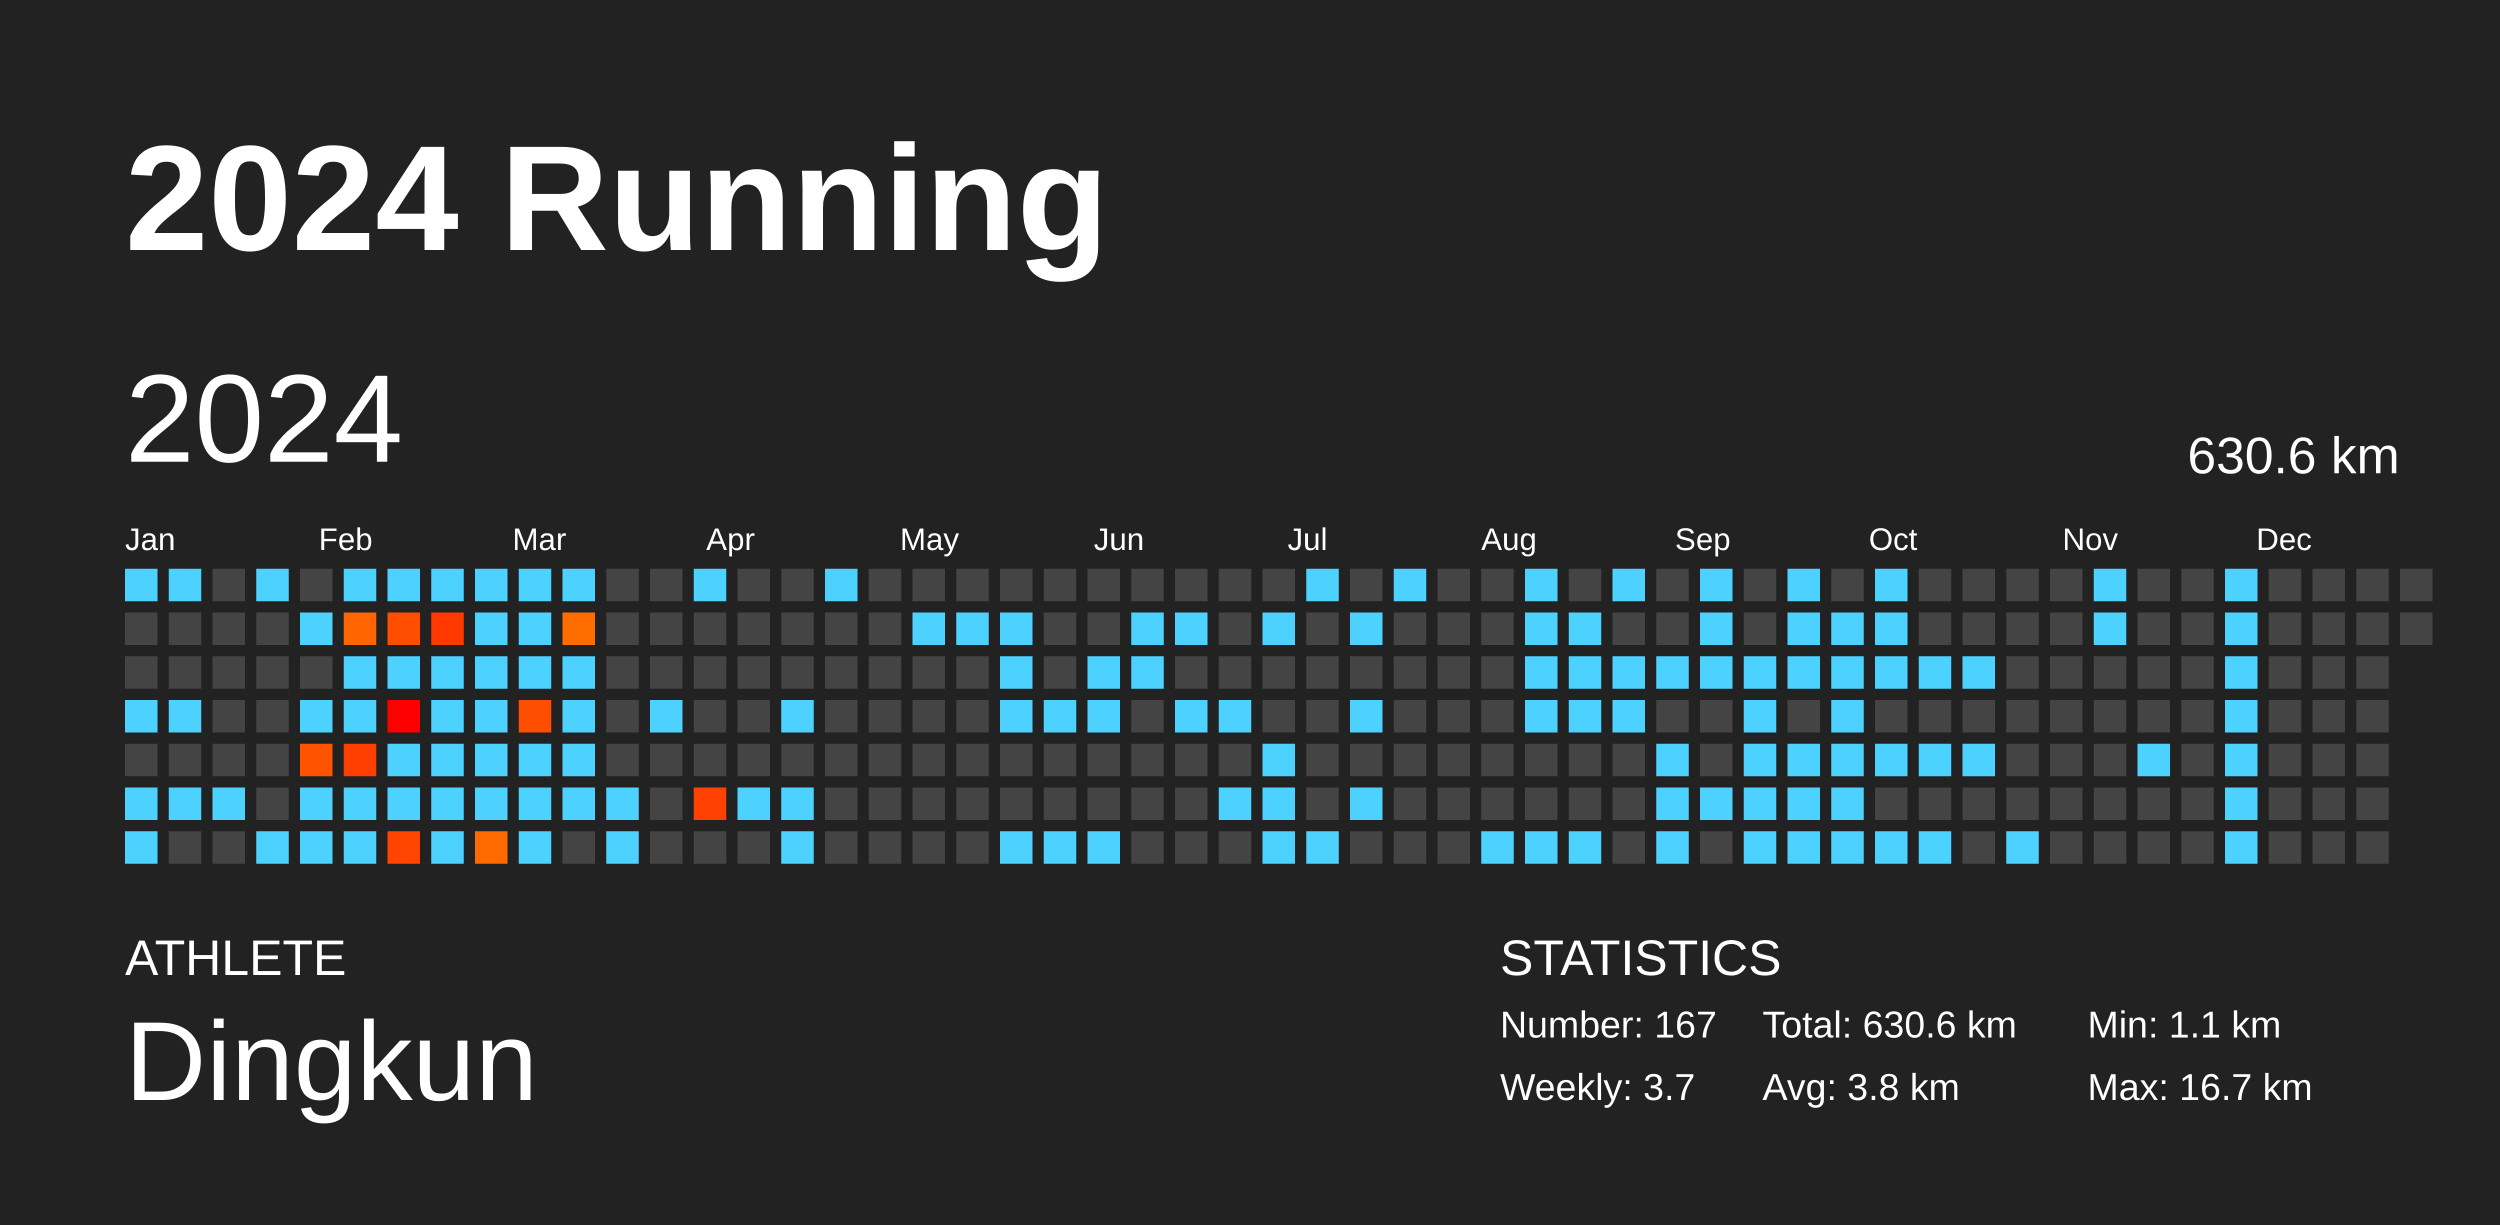
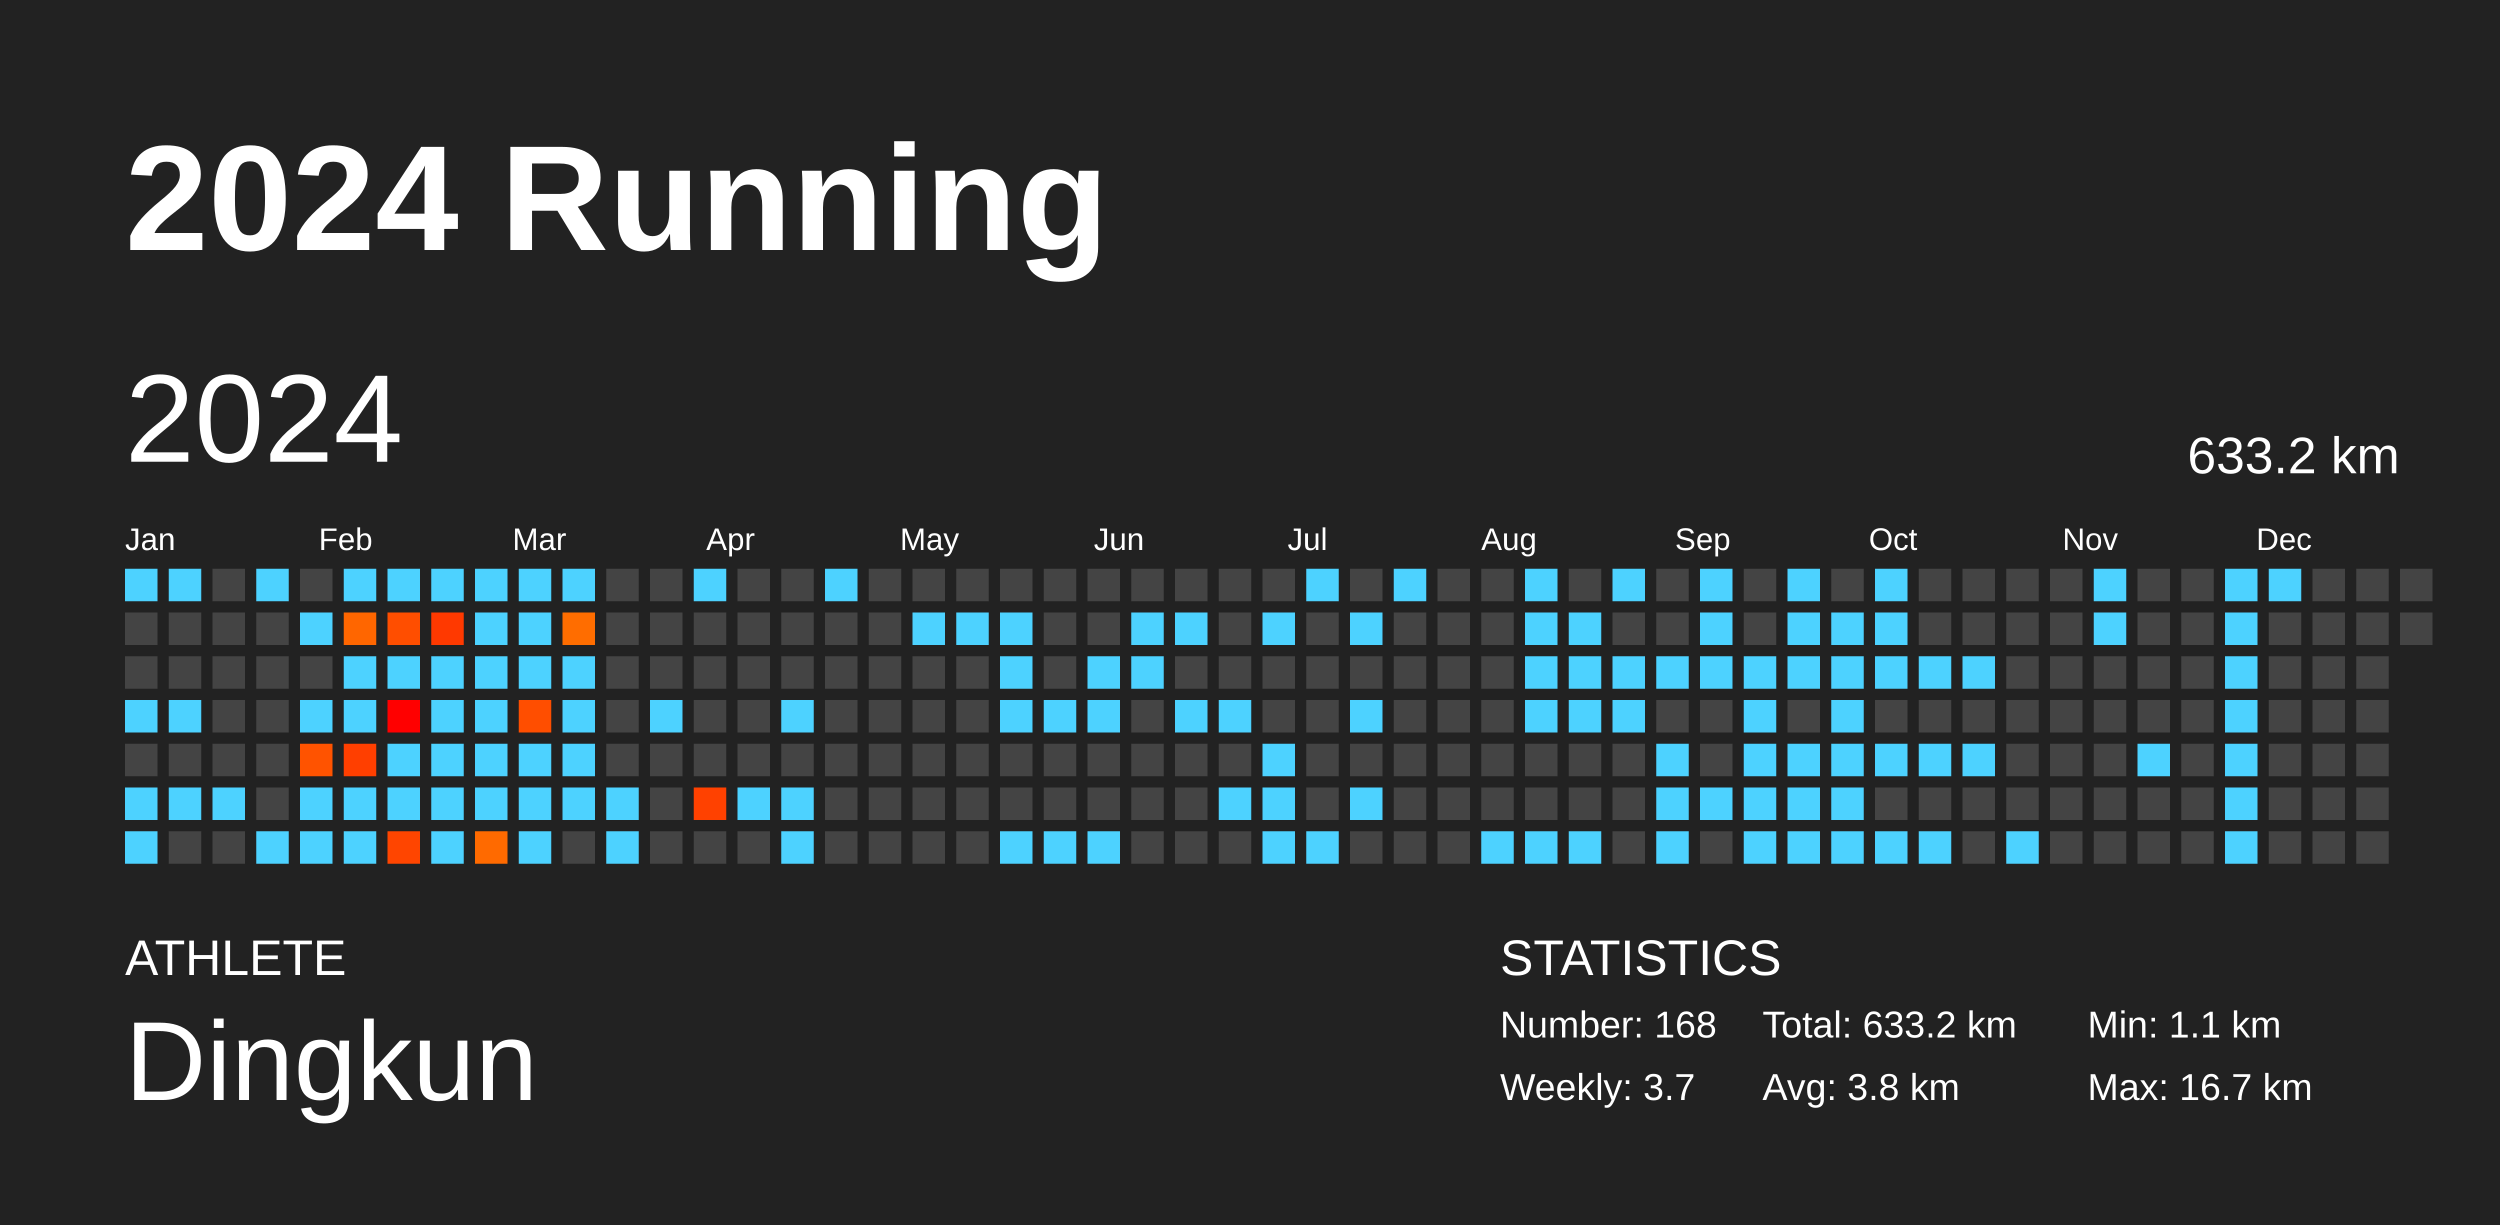
<svg xmlns="http://www.w3.org/2000/svg" baseProfile="full" height="98mm" version="1.1" viewBox="0,0,200,98" width="200mm">
  <defs />
  <rect fill="#222222" height="98" width="200" x="0" y="0" />
  <text fill="#FFFFFF" style="font-size:12px; font-family:Arial; font-weight:bold;" x="10" y="20">2024 Running</text>
  <text fill="#FFFFFF" style="font-size:4px; font-family:Arial" x="10" y="78">ATHLETE</text>
  <text fill="#FFFFFF" style="font-size:9px; font-family:Arial" x="10" y="88">Dingkun</text>
  <text fill="#FFFFFF" style="font-size:4px; font-family:Arial" x="120" y="78">STATISTICS</text>
-   <text fill="#FFFFFF" style="font-size:3px; font-family:Arial" x="120" y="83">Number: 167</text>
+   <text fill="#FFFFFF" style="font-size:3px; font-family:Arial" x="120" y="83">Number: 168</text>
  <text fill="#FFFFFF" style="font-size:3px; font-family:Arial" x="120" y="88">Weekly: 3.7</text>
-   <text fill="#FFFFFF" style="font-size:3px; font-family:Arial" x="141" y="83">Total: 630.6 km</text>
+   <text fill="#FFFFFF" style="font-size:3px; font-family:Arial" x="141" y="83">Total: 633.2 km</text>
  <text fill="#FFFFFF" style="font-size:3px; font-family:Arial" x="141" y="88">Avg: 3.8 km</text>
  <text fill="#FFFFFF" style="font-size:3px; font-family:Arial" x="167" y="83">Min: 1.1 km</text>
  <text fill="#FFFFFF" style="font-size:3px; font-family:Arial" x="167" y="88">Max: 16.7 km</text>
  <text dominant-baseline="hanging" fill="#FFFFFF" style="font-size:10.0px; font-family:Arial;" x="10" y="30">2024</text>
-   <text dominant-baseline="hanging" fill="#FFFFFF" style="font-size:4.125px; font-family:Arial;" x="175" y="35">630.6 km</text>
+   <text dominant-baseline="hanging" fill="#FFFFFF" style="font-size:4.125px; font-family:Arial;" x="175" y="35">633.2 km</text>
  <text fill="#FFFFFF" style="font-size:2.5px; font-family:Arial" x="10.0" y="44">Jan</text>
  <text fill="#FFFFFF" style="font-size:2.5px; font-family:Arial" x="25.5" y="44">Feb</text>
  <text fill="#FFFFFF" style="font-size:2.5px; font-family:Arial" x="41.0" y="44">Mar</text>
  <text fill="#FFFFFF" style="font-size:2.5px; font-family:Arial" x="56.5" y="44">Apr</text>
  <text fill="#FFFFFF" style="font-size:2.5px; font-family:Arial" x="72.0" y="44">May</text>
  <text fill="#FFFFFF" style="font-size:2.5px; font-family:Arial" x="87.5" y="44">Jun</text>
  <text fill="#FFFFFF" style="font-size:2.5px; font-family:Arial" x="103.0" y="44">Jul</text>
  <text fill="#FFFFFF" style="font-size:2.5px; font-family:Arial" x="118.5" y="44">Aug</text>
  <text fill="#FFFFFF" style="font-size:2.5px; font-family:Arial" x="134.0" y="44">Sep</text>
  <text fill="#FFFFFF" style="font-size:2.5px; font-family:Arial" x="149.5" y="44">Oct</text>
  <text fill="#FFFFFF" style="font-size:2.5px; font-family:Arial" x="165.0" y="44">Nov</text>
  <text fill="#FFFFFF" style="font-size:2.5px; font-family:Arial" x="180.5" y="44">Dec</text>
  <rect fill="#4dd2ff" height="2.6" width="2.6" x="10.0" y="45.5" />
  <rect fill="#444444" height="2.6" width="2.6" x="10.0" y="49.0" />
  <rect fill="#444444" height="2.6" width="2.6" x="10.0" y="52.5" />
  <rect fill="#4dd2ff" height="2.6" width="2.6" x="10.0" y="56.0" />
  <rect fill="#444444" height="2.6" width="2.6" x="10.0" y="59.5" />
  <rect fill="#4dd2ff" height="2.6" width="2.6" x="10.0" y="63.0" />
  <rect fill="#4dd2ff" height="2.6" width="2.6" x="10.0" y="66.5" />
  <rect fill="#4dd2ff" height="2.6" width="2.6" x="13.5" y="45.5" />
  <rect fill="#444444" height="2.6" width="2.6" x="13.5" y="49.0" />
  <rect fill="#444444" height="2.6" width="2.6" x="13.5" y="52.5" />
  <rect fill="#4dd2ff" height="2.6" width="2.6" x="13.5" y="56.0" />
  <rect fill="#444444" height="2.6" width="2.6" x="13.5" y="59.5" />
  <rect fill="#4dd2ff" height="2.6" width="2.6" x="13.5" y="63.0" />
  <rect fill="#444444" height="2.6" width="2.6" x="13.5" y="66.5" />
  <rect fill="#444444" height="2.6" width="2.6" x="17.0" y="45.5" />
  <rect fill="#444444" height="2.6" width="2.6" x="17.0" y="49.0" />
  <rect fill="#444444" height="2.6" width="2.6" x="17.0" y="52.5" />
  <rect fill="#444444" height="2.6" width="2.6" x="17.0" y="56.0" />
  <rect fill="#444444" height="2.6" width="2.6" x="17.0" y="59.5" />
  <rect fill="#4dd2ff" height="2.6" width="2.6" x="17.0" y="63.0" />
  <rect fill="#444444" height="2.6" width="2.6" x="17.0" y="66.5" />
  <rect fill="#4dd2ff" height="2.6" width="2.6" x="20.5" y="45.5" />
  <rect fill="#444444" height="2.6" width="2.6" x="20.5" y="49.0" />
  <rect fill="#444444" height="2.6" width="2.6" x="20.5" y="52.5" />
  <rect fill="#444444" height="2.6" width="2.6" x="20.5" y="56.0" />
  <rect fill="#444444" height="2.6" width="2.6" x="20.5" y="59.5" />
  <rect fill="#444444" height="2.6" width="2.6" x="20.5" y="63.0" />
  <rect fill="#4dd2ff" height="2.6" width="2.6" x="20.5" y="66.5" />
  <rect fill="#444444" height="2.6" width="2.6" x="24.0" y="45.5" />
  <rect fill="#4dd2ff" height="2.6" width="2.6" x="24.0" y="49.0" />
  <rect fill="#444444" height="2.6" width="2.6" x="24.0" y="52.5" />
  <rect fill="#4dd2ff" height="2.6" width="2.6" x="24.0" y="56.0" />
  <rect fill="#ff5300" height="2.6" width="2.6" x="24.0" y="59.5" />
  <rect fill="#4dd2ff" height="2.6" width="2.6" x="24.0" y="63.0" />
  <rect fill="#4dd2ff" height="2.6" width="2.6" x="24.0" y="66.5" />
  <rect fill="#4dd2ff" height="2.6" width="2.6" x="27.5" y="45.5" />
  <rect fill="#ff6600" height="2.6" width="2.6" x="27.5" y="49.0" />
  <rect fill="#4dd2ff" height="2.6" width="2.6" x="27.5" y="52.5" />
  <rect fill="#4dd2ff" height="2.6" width="2.6" x="27.5" y="56.0" />
  <rect fill="#ff3f00" height="2.6" width="2.6" x="27.5" y="59.5" />
  <rect fill="#4dd2ff" height="2.6" width="2.6" x="27.5" y="63.0" />
  <rect fill="#4dd2ff" height="2.6" width="2.6" x="27.5" y="66.5" />
  <rect fill="#4dd2ff" height="2.6" width="2.6" x="31.0" y="45.5" />
  <rect fill="#ff4e00" height="2.6" width="2.6" x="31.0" y="49.0" />
  <rect fill="#4dd2ff" height="2.6" width="2.6" x="31.0" y="52.5" />
  <rect fill="#ff0000" height="2.6" width="2.6" x="31.0" y="56.0" />
  <rect fill="#4dd2ff" height="2.6" width="2.6" x="31.0" y="59.5" />
  <rect fill="#4dd2ff" height="2.6" width="2.6" x="31.0" y="63.0" />
  <rect fill="#ff4500" height="2.6" width="2.6" x="31.0" y="66.5" />
  <rect fill="#4dd2ff" height="2.6" width="2.6" x="34.5" y="45.5" />
  <rect fill="#ff3900" height="2.6" width="2.6" x="34.5" y="49.0" />
  <rect fill="#4dd2ff" height="2.6" width="2.6" x="34.5" y="52.5" />
  <rect fill="#4dd2ff" height="2.6" width="2.6" x="34.5" y="56.0" />
  <rect fill="#4dd2ff" height="2.6" width="2.6" x="34.5" y="59.5" />
  <rect fill="#4dd2ff" height="2.6" width="2.6" x="34.5" y="63.0" />
  <rect fill="#4dd2ff" height="2.6" width="2.6" x="34.5" y="66.5" />
  <rect fill="#4dd2ff" height="2.6" width="2.6" x="38.0" y="45.5" />
  <rect fill="#4dd2ff" height="2.6" width="2.6" x="38.0" y="49.0" />
  <rect fill="#4dd2ff" height="2.6" width="2.6" x="38.0" y="52.5" />
  <rect fill="#4dd2ff" height="2.6" width="2.6" x="38.0" y="56.0" />
  <rect fill="#4dd2ff" height="2.6" width="2.6" x="38.0" y="59.5" />
  <rect fill="#4dd2ff" height="2.6" width="2.6" x="38.0" y="63.0" />
  <rect fill="#ff6a00" height="2.6" width="2.6" x="38.0" y="66.5" />
  <rect fill="#4dd2ff" height="2.6" width="2.6" x="41.5" y="45.5" />
  <rect fill="#4dd2ff" height="2.6" width="2.6" x="41.5" y="49.0" />
  <rect fill="#4dd2ff" height="2.6" width="2.6" x="41.5" y="52.5" />
  <rect fill="#ff4e00" height="2.6" width="2.6" x="41.5" y="56.0" />
  <rect fill="#4dd2ff" height="2.6" width="2.6" x="41.5" y="59.5" />
  <rect fill="#4dd2ff" height="2.6" width="2.6" x="41.5" y="63.0" />
  <rect fill="#4dd2ff" height="2.6" width="2.6" x="41.5" y="66.5" />
  <rect fill="#4dd2ff" height="2.6" width="2.6" x="45.0" y="45.5" />
  <rect fill="#ff6d00" height="2.6" width="2.6" x="45.0" y="49.0" />
  <rect fill="#4dd2ff" height="2.6" width="2.6" x="45.0" y="52.5" />
  <rect fill="#4dd2ff" height="2.6" width="2.6" x="45.0" y="56.0" />
  <rect fill="#4dd2ff" height="2.6" width="2.6" x="45.0" y="59.5" />
  <rect fill="#4dd2ff" height="2.6" width="2.6" x="45.0" y="63.0" />
  <rect fill="#444444" height="2.6" width="2.6" x="45.0" y="66.5" />
  <rect fill="#444444" height="2.6" width="2.6" x="48.5" y="45.5" />
  <rect fill="#444444" height="2.6" width="2.6" x="48.5" y="49.0" />
  <rect fill="#444444" height="2.6" width="2.6" x="48.5" y="52.5" />
  <rect fill="#444444" height="2.6" width="2.6" x="48.5" y="56.0" />
  <rect fill="#444444" height="2.6" width="2.6" x="48.5" y="59.5" />
  <rect fill="#4dd2ff" height="2.6" width="2.6" x="48.5" y="63.0" />
  <rect fill="#4dd2ff" height="2.6" width="2.6" x="48.5" y="66.5" />
  <rect fill="#444444" height="2.6" width="2.6" x="52.0" y="45.5" />
  <rect fill="#444444" height="2.6" width="2.6" x="52.0" y="49.0" />
  <rect fill="#444444" height="2.6" width="2.6" x="52.0" y="52.5" />
  <rect fill="#4dd2ff" height="2.6" width="2.6" x="52.0" y="56.0" />
  <rect fill="#444444" height="2.6" width="2.6" x="52.0" y="59.5" />
  <rect fill="#444444" height="2.6" width="2.6" x="52.0" y="63.0" />
  <rect fill="#444444" height="2.6" width="2.6" x="52.0" y="66.5" />
  <rect fill="#4dd2ff" height="2.6" width="2.6" x="55.5" y="45.5" />
  <rect fill="#444444" height="2.6" width="2.6" x="55.5" y="49.0" />
  <rect fill="#444444" height="2.6" width="2.6" x="55.5" y="52.5" />
  <rect fill="#444444" height="2.6" width="2.6" x="55.5" y="56.0" />
  <rect fill="#444444" height="2.6" width="2.6" x="55.5" y="59.5" />
  <rect fill="#ff4100" height="2.6" width="2.6" x="55.5" y="63.0" />
  <rect fill="#444444" height="2.6" width="2.6" x="55.5" y="66.5" />
  <rect fill="#444444" height="2.6" width="2.6" x="59.0" y="45.5" />
  <rect fill="#444444" height="2.6" width="2.6" x="59.0" y="49.0" />
  <rect fill="#444444" height="2.6" width="2.6" x="59.0" y="52.5" />
  <rect fill="#444444" height="2.6" width="2.6" x="59.0" y="56.0" />
  <rect fill="#444444" height="2.6" width="2.6" x="59.0" y="59.5" />
  <rect fill="#4dd2ff" height="2.6" width="2.6" x="59.0" y="63.0" />
  <rect fill="#444444" height="2.6" width="2.6" x="59.0" y="66.5" />
  <rect fill="#444444" height="2.6" width="2.6" x="62.5" y="45.5" />
  <rect fill="#444444" height="2.6" width="2.6" x="62.5" y="49.0" />
  <rect fill="#444444" height="2.6" width="2.6" x="62.5" y="52.5" />
  <rect fill="#4dd2ff" height="2.6" width="2.6" x="62.5" y="56.0" />
  <rect fill="#444444" height="2.6" width="2.6" x="62.5" y="59.5" />
  <rect fill="#4dd2ff" height="2.6" width="2.6" x="62.5" y="63.0" />
  <rect fill="#4dd2ff" height="2.6" width="2.6" x="62.5" y="66.5" />
  <rect fill="#4dd2ff" height="2.6" width="2.6" x="66.0" y="45.5" />
  <rect fill="#444444" height="2.6" width="2.6" x="66.0" y="49.0" />
  <rect fill="#444444" height="2.6" width="2.6" x="66.0" y="52.5" />
  <rect fill="#444444" height="2.6" width="2.6" x="66.0" y="56.0" />
  <rect fill="#444444" height="2.6" width="2.6" x="66.0" y="59.5" />
  <rect fill="#444444" height="2.6" width="2.6" x="66.0" y="63.0" />
  <rect fill="#444444" height="2.6" width="2.6" x="66.0" y="66.5" />
  <rect fill="#444444" height="2.6" width="2.6" x="69.5" y="45.5" />
  <rect fill="#444444" height="2.6" width="2.6" x="69.5" y="49.0" />
  <rect fill="#444444" height="2.6" width="2.6" x="69.5" y="52.5" />
  <rect fill="#444444" height="2.6" width="2.6" x="69.5" y="56.0" />
  <rect fill="#444444" height="2.6" width="2.6" x="69.5" y="59.5" />
  <rect fill="#444444" height="2.6" width="2.6" x="69.5" y="63.0" />
  <rect fill="#444444" height="2.6" width="2.6" x="69.5" y="66.5" />
  <rect fill="#444444" height="2.6" width="2.6" x="73.0" y="45.5" />
  <rect fill="#4dd2ff" height="2.6" width="2.6" x="73.0" y="49.0" />
  <rect fill="#444444" height="2.6" width="2.6" x="73.0" y="52.5" />
  <rect fill="#444444" height="2.6" width="2.6" x="73.0" y="56.0" />
  <rect fill="#444444" height="2.6" width="2.6" x="73.0" y="59.5" />
  <rect fill="#444444" height="2.6" width="2.6" x="73.0" y="63.0" />
  <rect fill="#444444" height="2.6" width="2.6" x="73.0" y="66.5" />
  <rect fill="#444444" height="2.6" width="2.6" x="76.5" y="45.5" />
  <rect fill="#4dd2ff" height="2.6" width="2.6" x="76.5" y="49.0" />
  <rect fill="#444444" height="2.6" width="2.6" x="76.5" y="52.5" />
  <rect fill="#444444" height="2.6" width="2.6" x="76.5" y="56.0" />
  <rect fill="#444444" height="2.6" width="2.6" x="76.5" y="59.5" />
  <rect fill="#444444" height="2.6" width="2.6" x="76.5" y="63.0" />
  <rect fill="#444444" height="2.6" width="2.6" x="76.5" y="66.5" />
  <rect fill="#444444" height="2.6" width="2.6" x="80.0" y="45.5" />
  <rect fill="#4dd2ff" height="2.6" width="2.6" x="80.0" y="49.0" />
  <rect fill="#4dd2ff" height="2.6" width="2.6" x="80.0" y="52.5" />
  <rect fill="#4dd2ff" height="2.6" width="2.6" x="80.0" y="56.0" />
  <rect fill="#444444" height="2.6" width="2.6" x="80.0" y="59.5" />
  <rect fill="#444444" height="2.6" width="2.6" x="80.0" y="63.0" />
  <rect fill="#4dd2ff" height="2.6" width="2.6" x="80.0" y="66.5" />
  <rect fill="#444444" height="2.6" width="2.6" x="83.5" y="45.5" />
  <rect fill="#444444" height="2.6" width="2.6" x="83.5" y="49.0" />
  <rect fill="#444444" height="2.6" width="2.6" x="83.5" y="52.5" />
  <rect fill="#4dd2ff" height="2.6" width="2.6" x="83.5" y="56.0" />
  <rect fill="#444444" height="2.6" width="2.6" x="83.5" y="59.5" />
  <rect fill="#444444" height="2.6" width="2.6" x="83.5" y="63.0" />
  <rect fill="#4dd2ff" height="2.6" width="2.6" x="83.5" y="66.5" />
  <rect fill="#444444" height="2.6" width="2.6" x="87.0" y="45.5" />
  <rect fill="#444444" height="2.6" width="2.6" x="87.0" y="49.0" />
  <rect fill="#4dd2ff" height="2.6" width="2.6" x="87.0" y="52.5" />
  <rect fill="#4dd2ff" height="2.6" width="2.6" x="87.0" y="56.0" />
  <rect fill="#444444" height="2.6" width="2.6" x="87.0" y="59.5" />
  <rect fill="#444444" height="2.6" width="2.6" x="87.0" y="63.0" />
  <rect fill="#4dd2ff" height="2.6" width="2.6" x="87.0" y="66.5" />
  <rect fill="#444444" height="2.6" width="2.6" x="90.5" y="45.5" />
  <rect fill="#4dd2ff" height="2.6" width="2.6" x="90.5" y="49.0" />
  <rect fill="#4dd2ff" height="2.6" width="2.6" x="90.5" y="52.5" />
  <rect fill="#444444" height="2.6" width="2.6" x="90.5" y="56.0" />
  <rect fill="#444444" height="2.6" width="2.6" x="90.5" y="59.5" />
  <rect fill="#444444" height="2.6" width="2.6" x="90.5" y="63.0" />
  <rect fill="#444444" height="2.6" width="2.6" x="90.5" y="66.5" />
  <rect fill="#444444" height="2.6" width="2.6" x="94.0" y="45.5" />
  <rect fill="#4dd2ff" height="2.6" width="2.6" x="94.0" y="49.0" />
  <rect fill="#444444" height="2.6" width="2.6" x="94.0" y="52.5" />
  <rect fill="#4dd2ff" height="2.6" width="2.6" x="94.0" y="56.0" />
  <rect fill="#444444" height="2.6" width="2.6" x="94.0" y="59.5" />
  <rect fill="#444444" height="2.6" width="2.6" x="94.0" y="63.0" />
  <rect fill="#444444" height="2.6" width="2.6" x="94.0" y="66.5" />
  <rect fill="#444444" height="2.6" width="2.6" x="97.5" y="45.5" />
  <rect fill="#444444" height="2.6" width="2.6" x="97.5" y="49.0" />
  <rect fill="#444444" height="2.6" width="2.6" x="97.5" y="52.5" />
  <rect fill="#4dd2ff" height="2.6" width="2.6" x="97.5" y="56.0" />
  <rect fill="#444444" height="2.6" width="2.6" x="97.5" y="59.5" />
  <rect fill="#4dd2ff" height="2.6" width="2.6" x="97.5" y="63.0" />
  <rect fill="#444444" height="2.6" width="2.6" x="97.5" y="66.5" />
  <rect fill="#444444" height="2.6" width="2.6" x="101.0" y="45.5" />
  <rect fill="#4dd2ff" height="2.6" width="2.6" x="101.0" y="49.0" />
  <rect fill="#444444" height="2.6" width="2.6" x="101.0" y="52.5" />
  <rect fill="#444444" height="2.6" width="2.6" x="101.0" y="56.0" />
  <rect fill="#4dd2ff" height="2.6" width="2.6" x="101.0" y="59.5" />
  <rect fill="#4dd2ff" height="2.6" width="2.6" x="101.0" y="63.0" />
  <rect fill="#4dd2ff" height="2.6" width="2.6" x="101.0" y="66.5" />
  <rect fill="#4dd2ff" height="2.6" width="2.6" x="104.5" y="45.5" />
  <rect fill="#444444" height="2.6" width="2.6" x="104.5" y="49.0" />
  <rect fill="#444444" height="2.6" width="2.6" x="104.5" y="52.5" />
  <rect fill="#444444" height="2.6" width="2.6" x="104.5" y="56.0" />
  <rect fill="#444444" height="2.6" width="2.6" x="104.5" y="59.5" />
  <rect fill="#444444" height="2.6" width="2.6" x="104.5" y="63.0" />
  <rect fill="#4dd2ff" height="2.6" width="2.6" x="104.5" y="66.5" />
  <rect fill="#444444" height="2.6" width="2.6" x="108.0" y="45.5" />
  <rect fill="#4dd2ff" height="2.6" width="2.6" x="108.0" y="49.0" />
  <rect fill="#444444" height="2.6" width="2.6" x="108.0" y="52.5" />
  <rect fill="#4dd2ff" height="2.6" width="2.6" x="108.0" y="56.0" />
  <rect fill="#444444" height="2.6" width="2.6" x="108.0" y="59.5" />
  <rect fill="#4dd2ff" height="2.6" width="2.6" x="108.0" y="63.0" />
  <rect fill="#444444" height="2.6" width="2.6" x="108.0" y="66.5" />
  <rect fill="#4dd2ff" height="2.6" width="2.6" x="111.5" y="45.5" />
  <rect fill="#444444" height="2.6" width="2.6" x="111.5" y="49.0" />
  <rect fill="#444444" height="2.6" width="2.6" x="111.5" y="52.5" />
  <rect fill="#444444" height="2.6" width="2.6" x="111.5" y="56.0" />
  <rect fill="#444444" height="2.6" width="2.6" x="111.5" y="59.5" />
  <rect fill="#444444" height="2.6" width="2.6" x="111.5" y="63.0" />
  <rect fill="#444444" height="2.6" width="2.6" x="111.5" y="66.5" />
  <rect fill="#444444" height="2.6" width="2.6" x="115.0" y="45.5" />
  <rect fill="#444444" height="2.6" width="2.6" x="115.0" y="49.0" />
  <rect fill="#444444" height="2.6" width="2.6" x="115.0" y="52.5" />
  <rect fill="#444444" height="2.6" width="2.6" x="115.0" y="56.0" />
  <rect fill="#444444" height="2.6" width="2.6" x="115.0" y="59.5" />
  <rect fill="#444444" height="2.6" width="2.6" x="115.0" y="63.0" />
  <rect fill="#444444" height="2.6" width="2.6" x="115.0" y="66.5" />
  <rect fill="#444444" height="2.6" width="2.6" x="118.5" y="45.5" />
  <rect fill="#444444" height="2.6" width="2.6" x="118.5" y="49.0" />
  <rect fill="#444444" height="2.6" width="2.6" x="118.5" y="52.5" />
  <rect fill="#444444" height="2.6" width="2.6" x="118.5" y="56.0" />
  <rect fill="#444444" height="2.6" width="2.6" x="118.5" y="59.5" />
  <rect fill="#444444" height="2.6" width="2.6" x="118.5" y="63.0" />
  <rect fill="#4dd2ff" height="2.6" width="2.6" x="118.5" y="66.5" />
  <rect fill="#4dd2ff" height="2.6" width="2.6" x="122.0" y="45.5" />
  <rect fill="#4dd2ff" height="2.6" width="2.6" x="122.0" y="49.0" />
  <rect fill="#4dd2ff" height="2.6" width="2.6" x="122.0" y="52.5" />
  <rect fill="#4dd2ff" height="2.6" width="2.6" x="122.0" y="56.0" />
  <rect fill="#444444" height="2.6" width="2.6" x="122.0" y="59.5" />
  <rect fill="#444444" height="2.6" width="2.6" x="122.0" y="63.0" />
  <rect fill="#4dd2ff" height="2.6" width="2.6" x="122.0" y="66.5" />
  <rect fill="#444444" height="2.6" width="2.6" x="125.5" y="45.5" />
  <rect fill="#4dd2ff" height="2.6" width="2.6" x="125.5" y="49.0" />
  <rect fill="#4dd2ff" height="2.6" width="2.6" x="125.5" y="52.5" />
  <rect fill="#4dd2ff" height="2.6" width="2.6" x="125.5" y="56.0" />
  <rect fill="#444444" height="2.6" width="2.6" x="125.5" y="59.5" />
  <rect fill="#444444" height="2.6" width="2.6" x="125.5" y="63.0" />
  <rect fill="#4dd2ff" height="2.6" width="2.6" x="125.5" y="66.5" />
  <rect fill="#4dd2ff" height="2.6" width="2.6" x="129.0" y="45.5" />
  <rect fill="#444444" height="2.6" width="2.6" x="129.0" y="49.0" />
  <rect fill="#4dd2ff" height="2.6" width="2.6" x="129.0" y="52.5" />
  <rect fill="#4dd2ff" height="2.6" width="2.6" x="129.0" y="56.0" />
  <rect fill="#444444" height="2.6" width="2.6" x="129.0" y="59.5" />
  <rect fill="#444444" height="2.6" width="2.6" x="129.0" y="63.0" />
  <rect fill="#444444" height="2.6" width="2.6" x="129.0" y="66.5" />
  <rect fill="#444444" height="2.6" width="2.6" x="132.5" y="45.5" />
  <rect fill="#444444" height="2.6" width="2.6" x="132.5" y="49.0" />
  <rect fill="#4dd2ff" height="2.6" width="2.6" x="132.5" y="52.5" />
  <rect fill="#444444" height="2.6" width="2.6" x="132.5" y="56.0" />
  <rect fill="#4dd2ff" height="2.6" width="2.6" x="132.5" y="59.5" />
  <rect fill="#4dd2ff" height="2.6" width="2.6" x="132.5" y="63.0" />
  <rect fill="#4dd2ff" height="2.6" width="2.6" x="132.5" y="66.5" />
  <rect fill="#4dd2ff" height="2.6" width="2.6" x="136.0" y="45.5" />
  <rect fill="#4dd2ff" height="2.6" width="2.6" x="136.0" y="49.0" />
  <rect fill="#4dd2ff" height="2.6" width="2.6" x="136.0" y="52.5" />
  <rect fill="#444444" height="2.6" width="2.6" x="136.0" y="56.0" />
  <rect fill="#444444" height="2.6" width="2.6" x="136.0" y="59.5" />
  <rect fill="#4dd2ff" height="2.6" width="2.6" x="136.0" y="63.0" />
  <rect fill="#444444" height="2.6" width="2.6" x="136.0" y="66.5" />
  <rect fill="#444444" height="2.6" width="2.6" x="139.5" y="45.5" />
  <rect fill="#444444" height="2.6" width="2.6" x="139.5" y="49.0" />
  <rect fill="#4dd2ff" height="2.6" width="2.6" x="139.5" y="52.5" />
  <rect fill="#4dd2ff" height="2.6" width="2.6" x="139.5" y="56.0" />
  <rect fill="#4dd2ff" height="2.6" width="2.6" x="139.5" y="59.5" />
  <rect fill="#4dd2ff" height="2.6" width="2.6" x="139.5" y="63.0" />
  <rect fill="#4dd2ff" height="2.6" width="2.6" x="139.5" y="66.5" />
  <rect fill="#4dd2ff" height="2.6" width="2.6" x="143.0" y="45.5" />
  <rect fill="#4dd2ff" height="2.6" width="2.6" x="143.0" y="49.0" />
  <rect fill="#4dd2ff" height="2.6" width="2.6" x="143.0" y="52.5" />
  <rect fill="#444444" height="2.6" width="2.6" x="143.0" y="56.0" />
  <rect fill="#4dd2ff" height="2.6" width="2.6" x="143.0" y="59.5" />
  <rect fill="#4dd2ff" height="2.6" width="2.6" x="143.0" y="63.0" />
  <rect fill="#4dd2ff" height="2.6" width="2.6" x="143.0" y="66.5" />
  <rect fill="#444444" height="2.6" width="2.6" x="146.5" y="45.5" />
  <rect fill="#4dd2ff" height="2.6" width="2.6" x="146.5" y="49.0" />
  <rect fill="#4dd2ff" height="2.6" width="2.6" x="146.5" y="52.5" />
  <rect fill="#4dd2ff" height="2.6" width="2.6" x="146.5" y="56.0" />
  <rect fill="#4dd2ff" height="2.6" width="2.6" x="146.5" y="59.5" />
  <rect fill="#4dd2ff" height="2.6" width="2.6" x="146.5" y="63.0" />
  <rect fill="#4dd2ff" height="2.6" width="2.6" x="146.5" y="66.5" />
  <rect fill="#4dd2ff" height="2.6" width="2.6" x="150.0" y="45.5" />
  <rect fill="#4dd2ff" height="2.6" width="2.6" x="150.0" y="49.0" />
  <rect fill="#4dd2ff" height="2.6" width="2.6" x="150.0" y="52.5" />
  <rect fill="#444444" height="2.6" width="2.6" x="150.0" y="56.0" />
  <rect fill="#4dd2ff" height="2.6" width="2.6" x="150.0" y="59.5" />
  <rect fill="#444444" height="2.6" width="2.6" x="150.0" y="63.0" />
  <rect fill="#4dd2ff" height="2.6" width="2.6" x="150.0" y="66.5" />
  <rect fill="#444444" height="2.6" width="2.6" x="153.5" y="45.5" />
  <rect fill="#444444" height="2.6" width="2.6" x="153.5" y="49.0" />
  <rect fill="#4dd2ff" height="2.6" width="2.6" x="153.5" y="52.5" />
  <rect fill="#444444" height="2.6" width="2.6" x="153.5" y="56.0" />
  <rect fill="#4dd2ff" height="2.6" width="2.6" x="153.5" y="59.5" />
  <rect fill="#444444" height="2.6" width="2.6" x="153.5" y="63.0" />
  <rect fill="#4dd2ff" height="2.6" width="2.6" x="153.5" y="66.5" />
  <rect fill="#444444" height="2.6" width="2.6" x="157.0" y="45.5" />
  <rect fill="#444444" height="2.6" width="2.6" x="157.0" y="49.0" />
  <rect fill="#4dd2ff" height="2.6" width="2.6" x="157.0" y="52.5" />
  <rect fill="#444444" height="2.6" width="2.6" x="157.0" y="56.0" />
  <rect fill="#4dd2ff" height="2.6" width="2.6" x="157.0" y="59.5" />
  <rect fill="#444444" height="2.6" width="2.6" x="157.0" y="63.0" />
  <rect fill="#444444" height="2.6" width="2.6" x="157.0" y="66.5" />
  <rect fill="#444444" height="2.6" width="2.6" x="160.5" y="45.5" />
  <rect fill="#444444" height="2.6" width="2.6" x="160.5" y="49.0" />
  <rect fill="#444444" height="2.6" width="2.6" x="160.5" y="52.5" />
  <rect fill="#444444" height="2.6" width="2.6" x="160.5" y="56.0" />
  <rect fill="#444444" height="2.6" width="2.6" x="160.5" y="59.5" />
  <rect fill="#444444" height="2.6" width="2.6" x="160.5" y="63.0" />
  <rect fill="#4dd2ff" height="2.6" width="2.6" x="160.5" y="66.5" />
  <rect fill="#444444" height="2.6" width="2.6" x="164.0" y="45.5" />
  <rect fill="#444444" height="2.6" width="2.6" x="164.0" y="49.0" />
  <rect fill="#444444" height="2.6" width="2.6" x="164.0" y="52.5" />
  <rect fill="#444444" height="2.6" width="2.6" x="164.0" y="56.0" />
  <rect fill="#444444" height="2.6" width="2.6" x="164.0" y="59.5" />
  <rect fill="#444444" height="2.6" width="2.6" x="164.0" y="63.0" />
  <rect fill="#444444" height="2.6" width="2.6" x="164.0" y="66.5" />
  <rect fill="#4dd2ff" height="2.6" width="2.6" x="167.5" y="45.5" />
  <rect fill="#4dd2ff" height="2.6" width="2.6" x="167.5" y="49.0" />
  <rect fill="#444444" height="2.6" width="2.6" x="167.5" y="52.5" />
  <rect fill="#444444" height="2.6" width="2.6" x="167.5" y="56.0" />
  <rect fill="#444444" height="2.6" width="2.6" x="167.5" y="59.5" />
  <rect fill="#444444" height="2.6" width="2.6" x="167.5" y="63.0" />
  <rect fill="#444444" height="2.6" width="2.6" x="167.5" y="66.5" />
  <rect fill="#444444" height="2.6" width="2.6" x="171.0" y="45.5" />
  <rect fill="#444444" height="2.6" width="2.6" x="171.0" y="49.0" />
  <rect fill="#444444" height="2.6" width="2.6" x="171.0" y="52.5" />
  <rect fill="#444444" height="2.6" width="2.6" x="171.0" y="56.0" />
  <rect fill="#4dd2ff" height="2.6" width="2.6" x="171.0" y="59.5" />
  <rect fill="#444444" height="2.6" width="2.6" x="171.0" y="63.0" />
  <rect fill="#444444" height="2.6" width="2.6" x="171.0" y="66.5" />
  <rect fill="#444444" height="2.6" width="2.6" x="174.5" y="45.5" />
  <rect fill="#444444" height="2.6" width="2.6" x="174.5" y="49.0" />
  <rect fill="#444444" height="2.6" width="2.6" x="174.5" y="52.5" />
  <rect fill="#444444" height="2.6" width="2.6" x="174.5" y="56.0" />
  <rect fill="#444444" height="2.6" width="2.6" x="174.5" y="59.5" />
  <rect fill="#444444" height="2.6" width="2.6" x="174.5" y="63.0" />
  <rect fill="#444444" height="2.6" width="2.6" x="174.5" y="66.5" />
  <rect fill="#4dd2ff" height="2.6" width="2.6" x="178.0" y="45.5" />
  <rect fill="#4dd2ff" height="2.6" width="2.6" x="178.0" y="49.0" />
  <rect fill="#4dd2ff" height="2.6" width="2.6" x="178.0" y="52.5" />
  <rect fill="#4dd2ff" height="2.6" width="2.6" x="178.0" y="56.0" />
  <rect fill="#4dd2ff" height="2.6" width="2.6" x="178.0" y="59.5" />
  <rect fill="#4dd2ff" height="2.6" width="2.6" x="178.0" y="63.0" />
  <rect fill="#4dd2ff" height="2.6" width="2.6" x="178.0" y="66.5" />
-   <rect fill="#444444" height="2.6" width="2.6" x="181.5" y="45.5" />
+   <rect fill="#4dd2ff" height="2.6" width="2.6" x="181.5" y="45.5" />
  <rect fill="#444444" height="2.6" width="2.6" x="181.5" y="49.0" />
  <rect fill="#444444" height="2.6" width="2.6" x="181.5" y="52.5" />
  <rect fill="#444444" height="2.6" width="2.6" x="181.5" y="56.0" />
  <rect fill="#444444" height="2.6" width="2.6" x="181.5" y="59.5" />
  <rect fill="#444444" height="2.6" width="2.6" x="181.5" y="63.0" />
  <rect fill="#444444" height="2.6" width="2.6" x="181.5" y="66.5" />
  <rect fill="#444444" height="2.6" width="2.6" x="185.0" y="45.5" />
  <rect fill="#444444" height="2.6" width="2.6" x="185.0" y="49.0" />
  <rect fill="#444444" height="2.6" width="2.6" x="185.0" y="52.5" />
  <rect fill="#444444" height="2.6" width="2.6" x="185.0" y="56.0" />
  <rect fill="#444444" height="2.6" width="2.6" x="185.0" y="59.5" />
  <rect fill="#444444" height="2.6" width="2.6" x="185.0" y="63.0" />
  <rect fill="#444444" height="2.6" width="2.6" x="185.0" y="66.5" />
  <rect fill="#444444" height="2.6" width="2.6" x="188.5" y="45.5" />
  <rect fill="#444444" height="2.6" width="2.6" x="188.5" y="49.0" />
  <rect fill="#444444" height="2.6" width="2.6" x="188.5" y="52.5" />
  <rect fill="#444444" height="2.6" width="2.6" x="188.5" y="56.0" />
  <rect fill="#444444" height="2.6" width="2.6" x="188.5" y="59.5" />
  <rect fill="#444444" height="2.6" width="2.6" x="188.5" y="63.0" />
  <rect fill="#444444" height="2.6" width="2.6" x="188.5" y="66.5" />
  <rect fill="#444444" height="2.6" width="2.6" x="192.0" y="45.5" />
  <rect fill="#444444" height="2.6" width="2.6" x="192.0" y="49.0" />
</svg>
